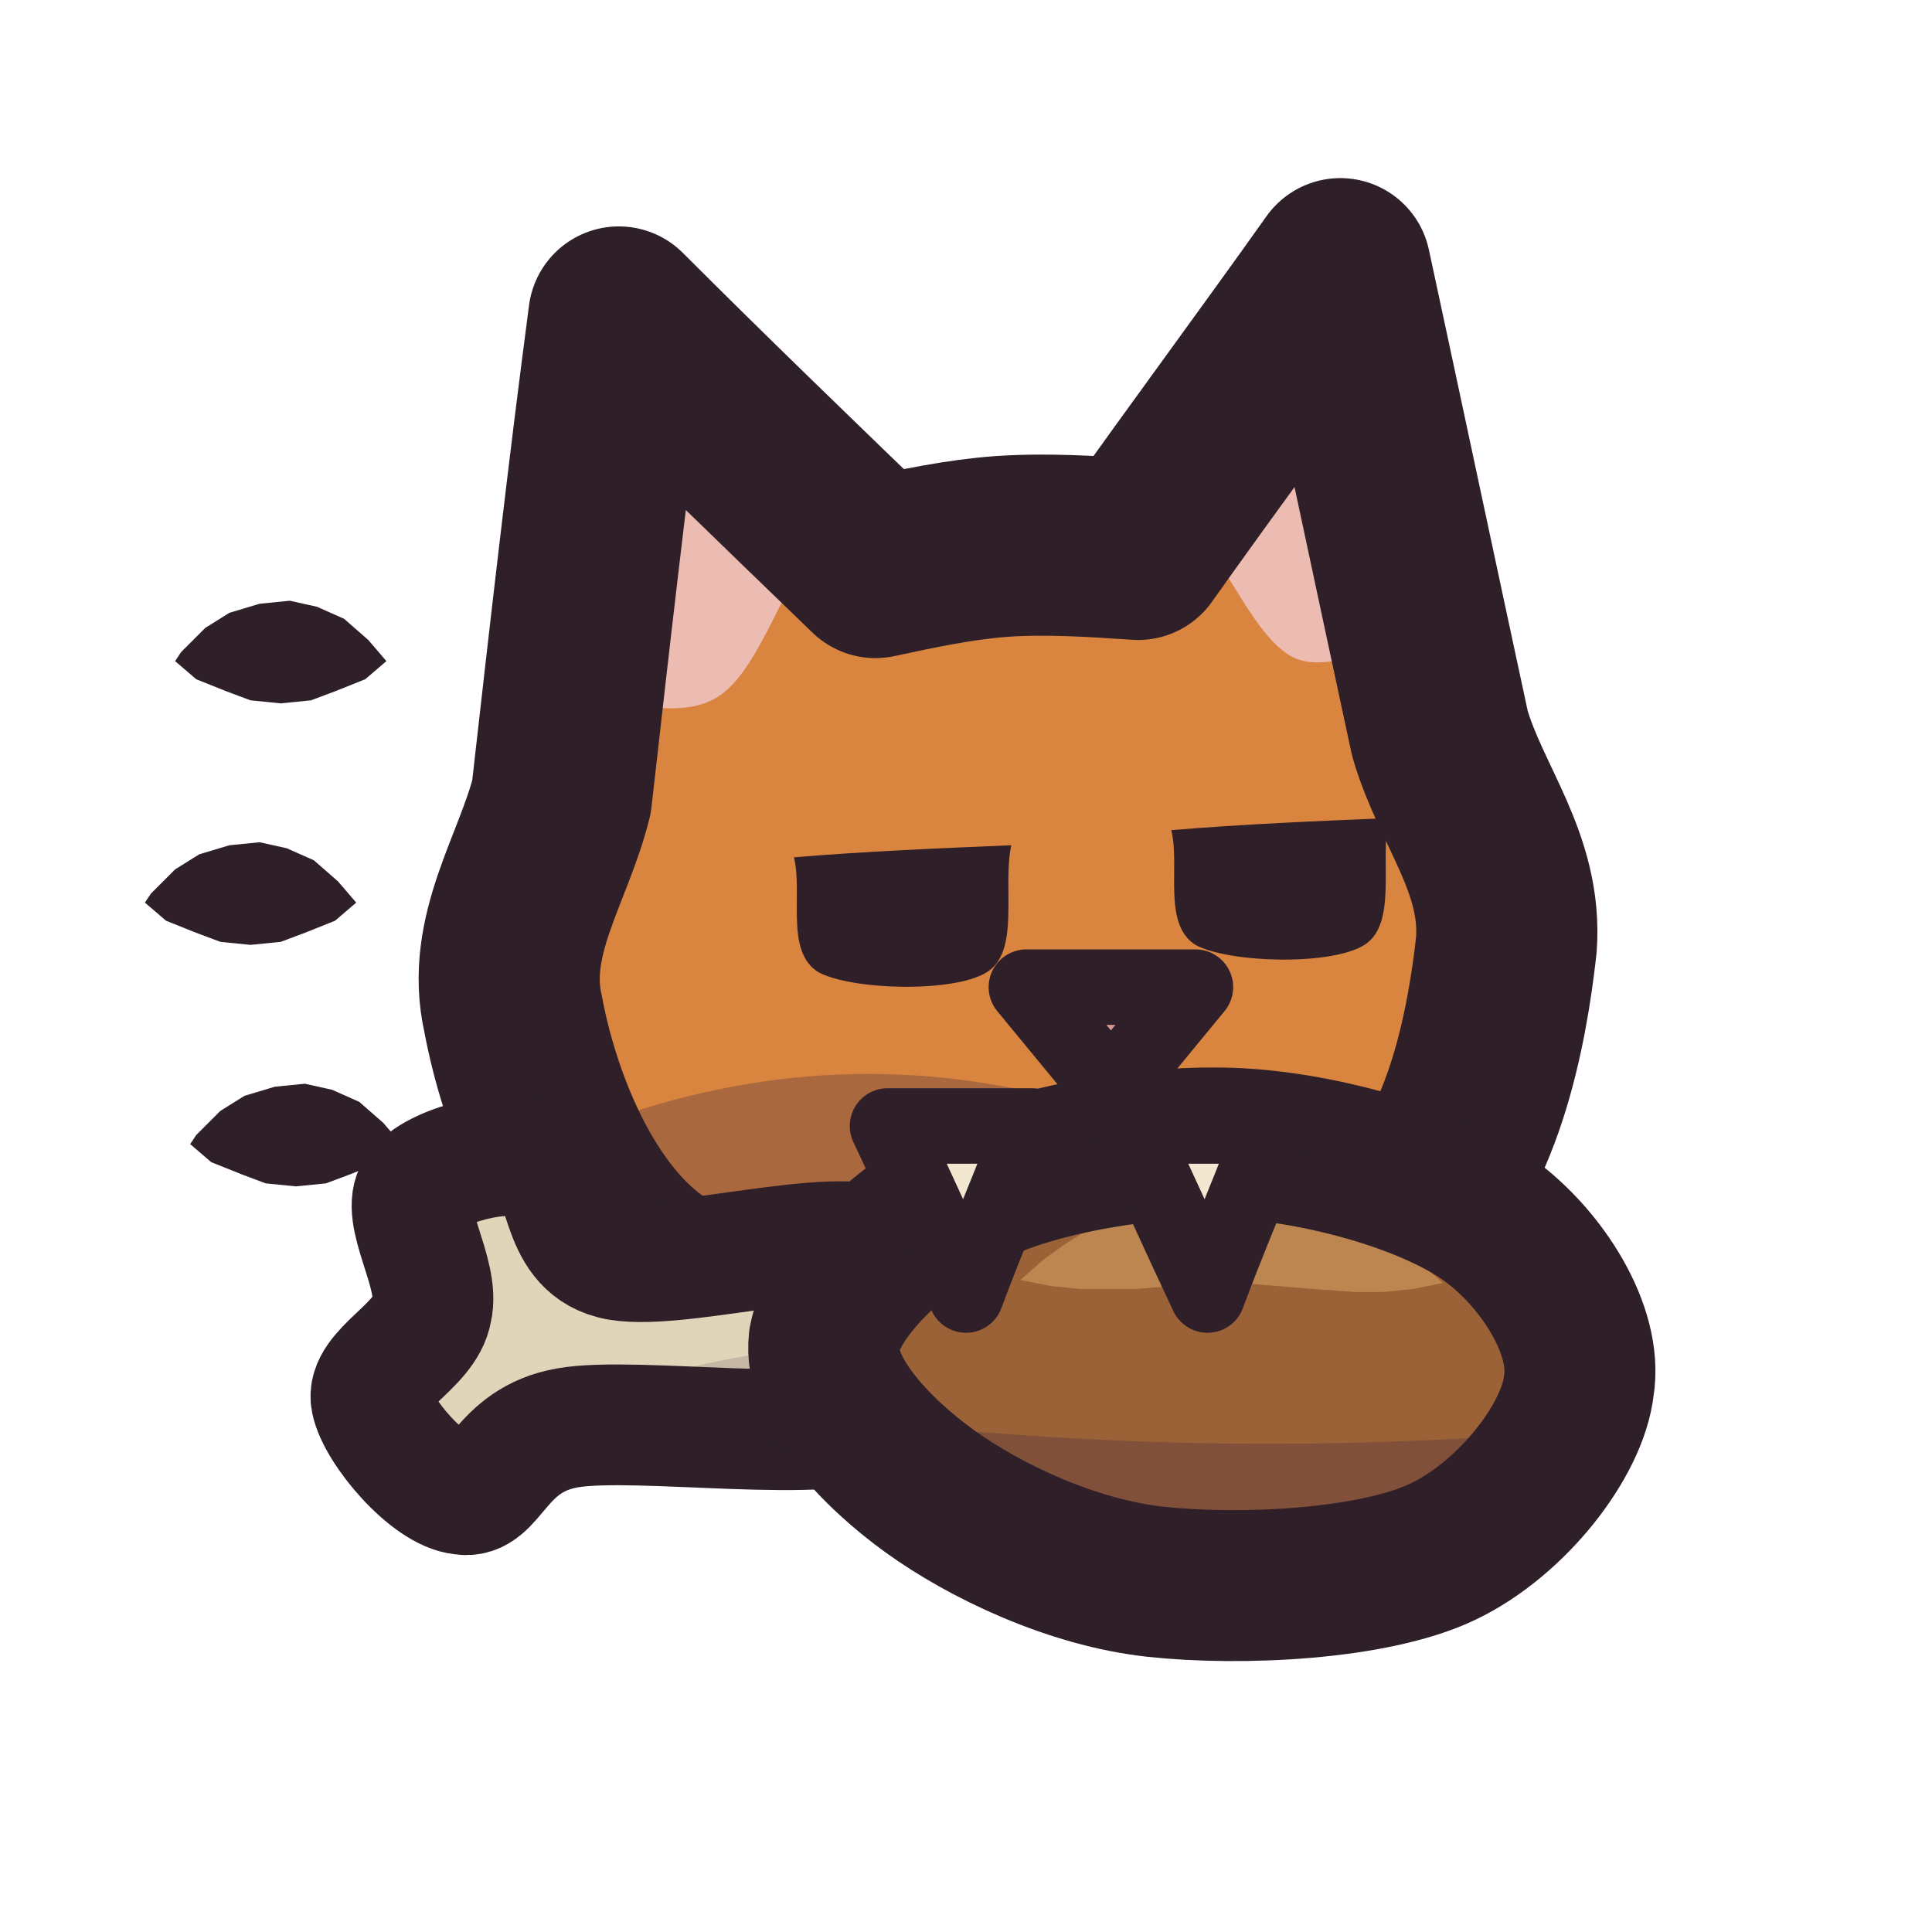
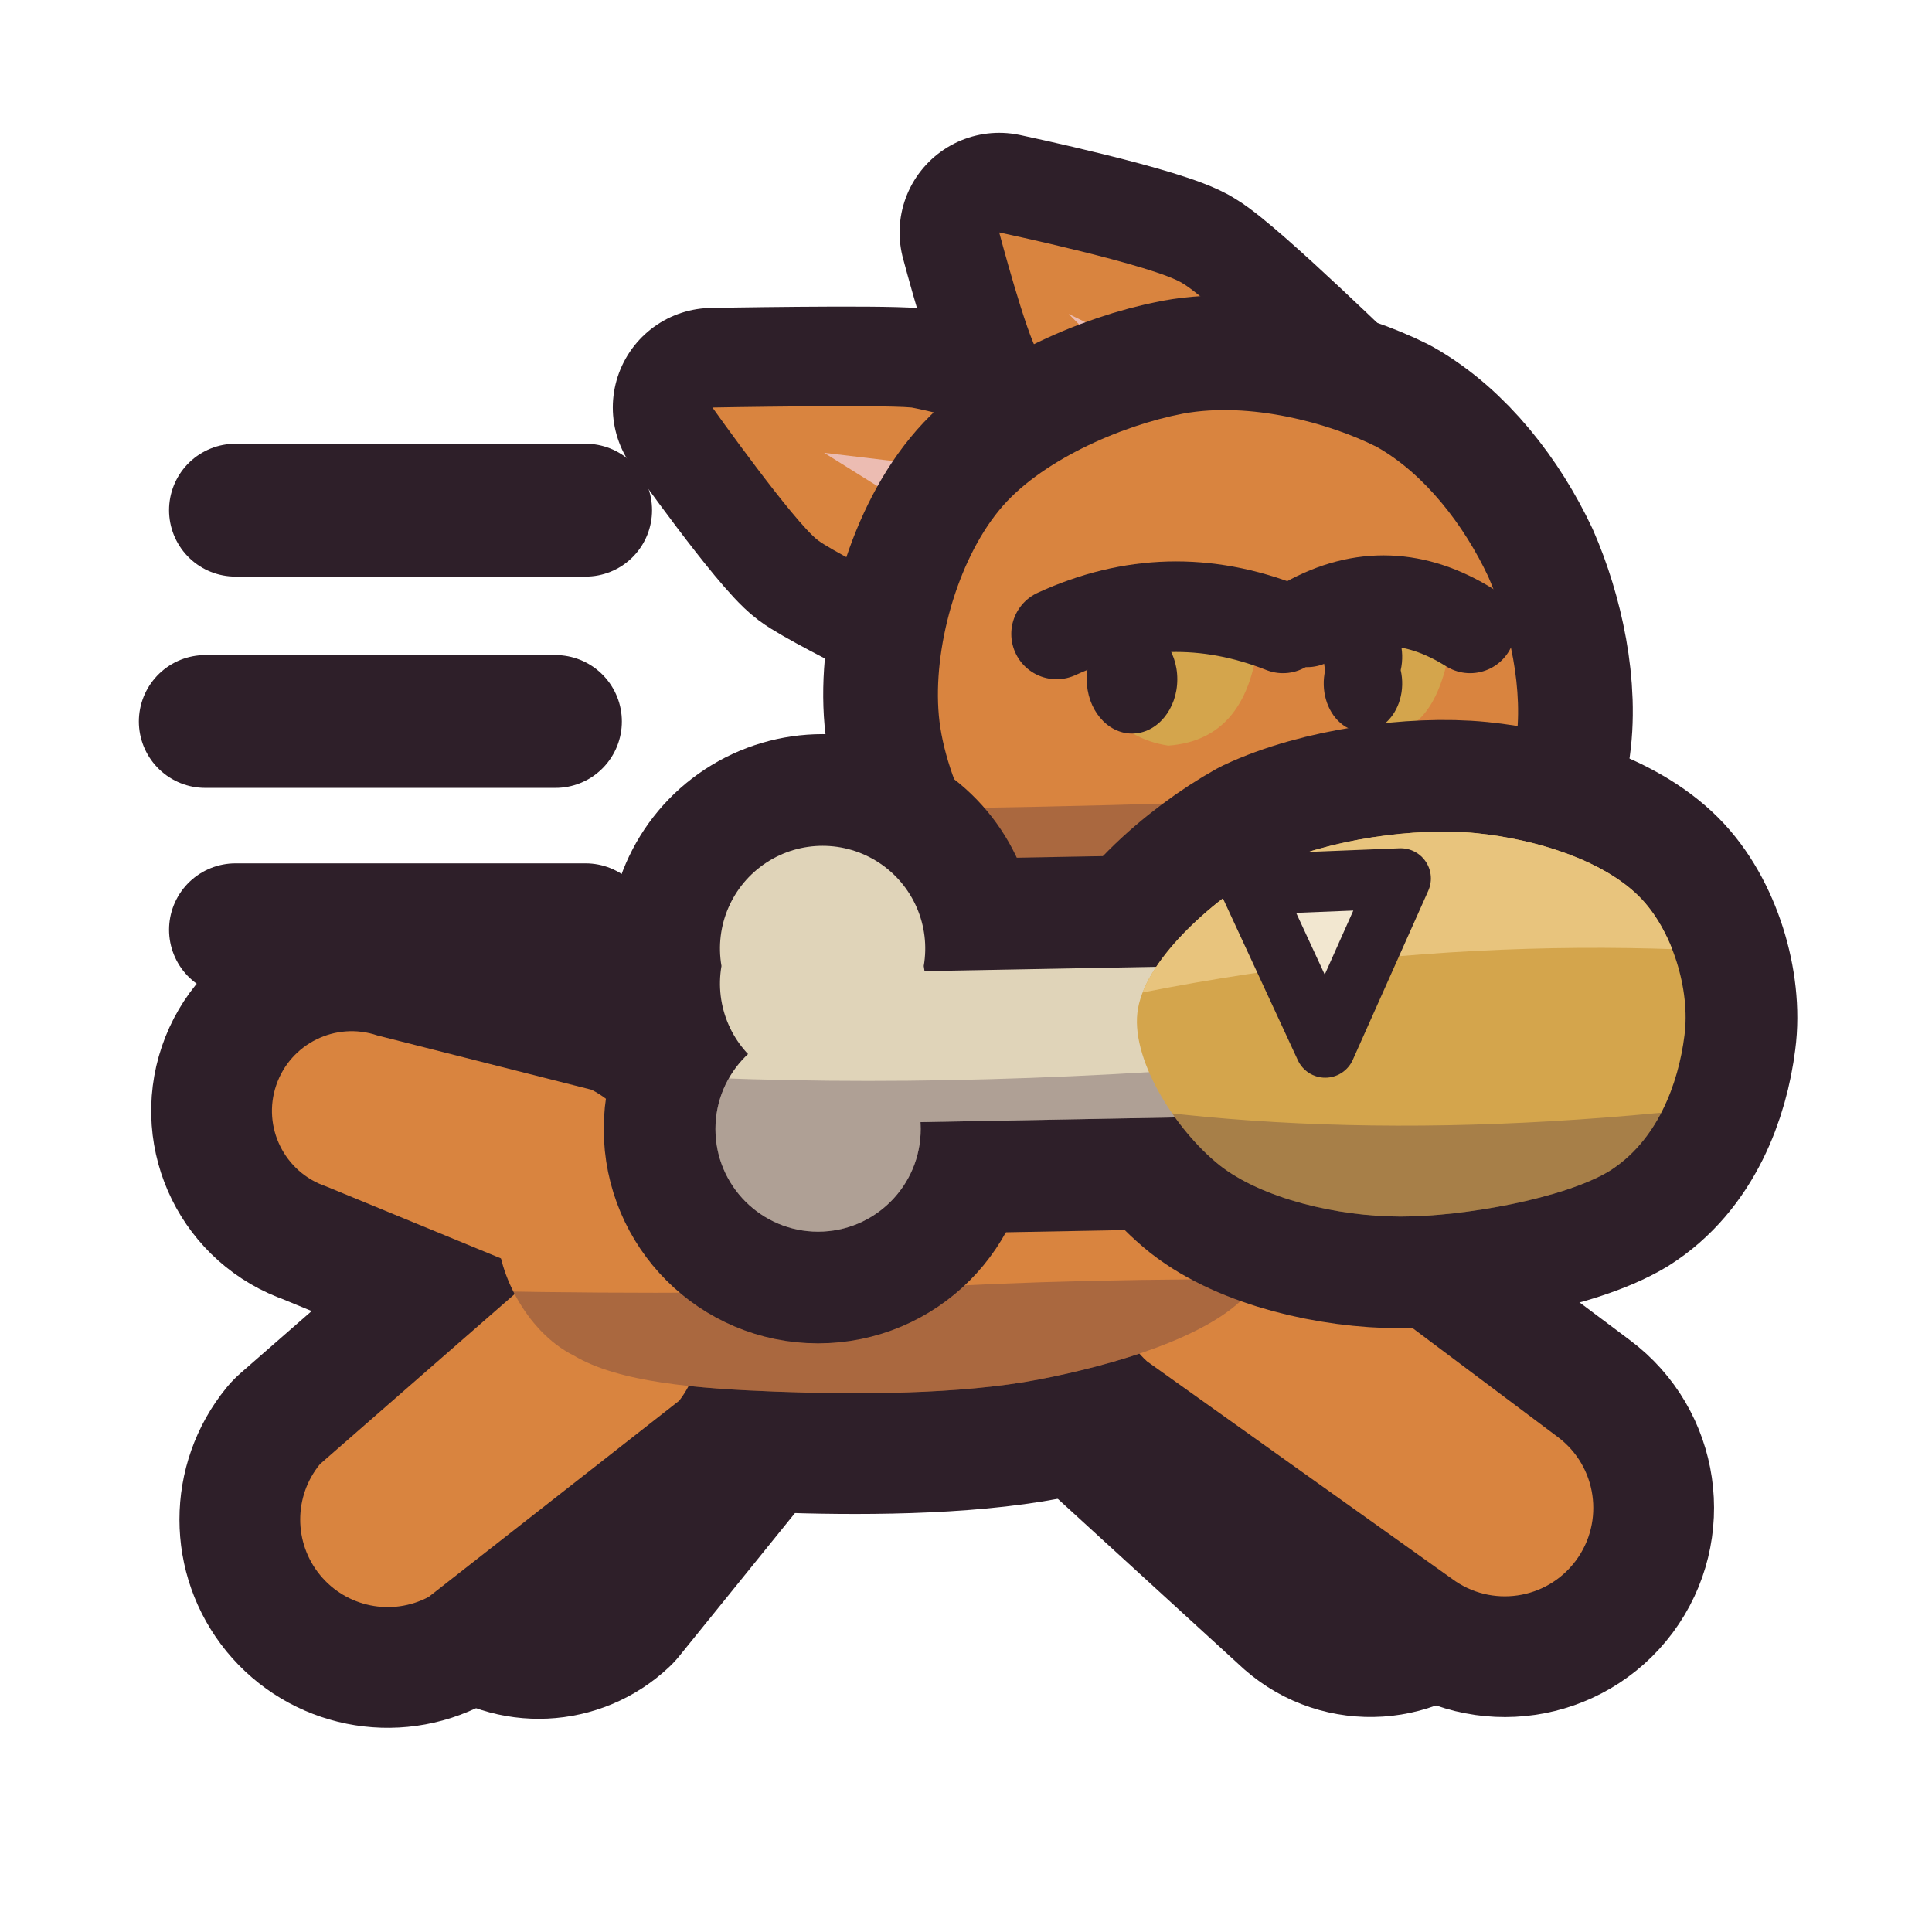
<svg xmlns="http://www.w3.org/2000/svg" viewBox="0 0 64 64" width="64" height="64">
  <defs>
    <clipPath id="icon-stolen-clip1">
-       <path d="M17 33.6C16.4 31 18 28.8 18.6 26.4C19.2 21.1 19.8 15.8 20.5 10.5C23.3 13.3 26.1 16 29 18.8C30.4 18.5 31.8 18.2 33.2 18.1C34.7 18 36.2 18.1 37.7 18.2C39.9 15.1 42.2 12 44.4 8.9C45.5 14 46.6 19.2 47.7 24.3C48.4 26.7 50.1 28.6 49.9 31.3C49.6 34 48.8 38.5 46.2 40.6C43.6 42.7 38.3 43.8 34.2 44.1C30.2 44.4 24.7 44 21.9 42.3C19 40.5 17.5 36.3 17 33.6Z" />
+       <path d="M16.5 40.7C16.6 39.3 17.7 37.7 19.6 36.8C21.4 36 24.9 35.6 27.7 35.3C30.5 35 34 34.8 36.3 35.3C38.7 35.8 41 36.7 41.7 38C42.5 39.2 42.4 41.7 41.2 43C39.9 44.3 37 45.2 34.4 45.7C31.8 46.2 28.3 46.2 25.7 46.1C23.1 46 20.5 45.8 19 44.9C17.4 44.1 16.4 42 16.5 40.7Z" />
    </clipPath>
    <clipPath id="icon-stolen-clip2">
-       <path d="M29.3 41.4C27.8 40.5 22.2 42.2 20.3 41.7C18.4 41.2 18.9 38.8 17.8 38.4C16.7 38 14.4 38.6 13.8 39.4C13.2 40.2 14.6 42.2 14.3 43.4C14.1 44.6 12.1 45.4 12.3 46.4C12.5 47.4 14.2 49.4 15.3 49.5C16.4 49.7 16.5 47.7 18.8 47.3C21.1 46.9 27.6 47.9 29.3 46.9C31.1 45.9 30.8 42.3 29.3 41.4Z" />
+       <path d="M31.1 23.7C30.9 21.5 31.7 18.6 33.1 16.9C34.4 15.3 37.1 14.1 39.2 13.7C41.4 13.3 44 14 45.6 14.8C47.2 15.7 48.5 17.4 49.3 19.1C50 20.7 50.5 22.9 50.2 24.7C49.9 26.4 48.9 28.5 47.3 29.7C45.8 30.8 42.9 31.5 40.8 31.6C38.7 31.7 36.1 31.4 34.4 30.1C32.8 28.7 31.3 25.9 31.1 23.7Z" />
    </clipPath>
    <clipPath id="icon-stolen-clip3">
-       <path d="M27.3 44.4C27.6 42.7 30 40.5 32.3 39.4C34.6 38.3 38.5 37.7 41.3 37.9C44.1 38.1 47.5 39.1 49.3 40.4C51.1 41.7 52.6 44.1 52.3 45.9C52.1 47.7 50.1 50.3 47.8 51.4C45.5 52.5 41.1 52.7 38.3 52.4C35.5 52.1 32.6 50.7 30.8 49.4C29 48.1 27.1 46.1 27.3 44.4Z" />
+       <path d="M39.8 32L29 32.2A2.5 2.5 0 0 0 29 37.2L39.8 37A2.5 2.5 0 0 0 39.8 32ZM23.9 32A3.4 3.4 0 1 0 30.6 32A3.4 3.4 0 1 0 23.9 32ZM23.7 37.4A3.4 3.4 0 1 0 30.5 37.4A3.4 3.4 0 1 0 23.7 37.4Z" />
+     </clipPath>
+     <clipPath id="icon-stolen-clip4">
+       <path d="M37.7 33.4C38 31.7 40.3 29.7 42.1 28.7C44 27.8 46.9 27.4 48.9 27.6C50.9 27.8 53.1 28.5 54.3 29.7C55.4 30.8 56 32.8 55.8 34.3C55.6 35.9 54.9 37.8 53.3 38.8C51.8 39.7 48.5 40.3 46.4 40.3C44.3 40.3 41.8 39.7 40.4 38.6C38.9 37.4 37.4 35 37.7 33.4Z" />
+     </clipPath>
+     <clipPath id="icon-stolen-clip5">
+       <path d="M37.7 33.4C38 31.7 40.3 29.7 42.1 28.7C44 27.8 46.9 27.4 48.9 27.6C50.9 27.8 53.1 28.5 54.3 29.7C55.4 30.8 56 32.8 55.8 34.3C55.6 35.9 54.9 37.8 53.3 38.8C51.8 39.7 48.5 40.3 46.4 40.3C44.3 40.3 41.8 39.7 40.4 38.6C38.9 37.4 37.4 35 37.7 33.4Z" />
    </clipPath>
  </defs>
  <g id="p-motion">
-     <path d="M5.8 21.9L6.5 22.5L7.5 22.9L8.3 23.2L9.3 23.3L10.3 23.2L11.1 22.9L12.1 22.5L12.8 21.9L12.2 21.2L11.4 20.5L10.5 20.1L9.6 19.9L8.6 20L7.6 20.3L6.8 20.8L6 21.6Z" fill="#2e1f29" />
-     <path d="M4.8 29.9L5.5 30.5L6.5 30.9L7.3 31.2L8.3 31.3L9.3 31.2L10.1 30.9L11.1 30.5L11.8 29.9L11.2 29.2L10.4 28.5L9.5 28.1L8.6 27.9L7.6 28L6.6 28.3L5.8 28.8L5 29.6Z" fill="#2e1f29" />
-     <path d="M6.3 37.9L7 38.5L8 38.9L8.8 39.2L9.8 39.3L10.8 39.2L11.6 38.9L12.6 38.5L13.3 37.9L12.7 37.2L11.9 36.5L11 36.1L10.1 35.9L9.1 36L8.1 36.3L7.3 36.8L6.5 37.6Z" fill="#2e1f29" />
+     <path d="M7.8 16.9L19.4 16.9" fill="none" stroke="#2e1f29" stroke-width="4.4" stroke-linecap="round" stroke-linejoin="round" />
+     <path d="M6.8 23.9L18.4 23.9" fill="none" stroke="#2e1f29" stroke-width="4.4" stroke-linecap="round" stroke-linejoin="round" />
+     <path d="M7.8 30.8L19.4 30.8" fill="none" stroke="#2e1f29" stroke-width="4.4" stroke-linecap="round" stroke-linejoin="round" />
+   </g>
+   <g id="p-legs-far">
+     <path d="M35.4 45.1L43.6 52.6A2.7 2.7 0 0 0 47.2 48.5L39.2 40.9A2.9 2.9 0 0 0 35.4 45.1Z" fill="#2e1f29" stroke="#2e1f29" stroke-width="7.2" stroke-linecap="round" stroke-linejoin="round" />
+     <path d="M20.4 42.1L15.5 49.3A2.7 2.7 0 0 0 19.7 52.6L25.2 45.8A3 3 0 0 0 20.4 42.1Z" fill="#2e1f29" stroke="#2e1f29" stroke-width="7.2" stroke-linecap="round" stroke-linejoin="round" />
+     <path d="M35.4 45.1L43.6 52.6A2.7 2.7 0 0 0 47.2 48.5L39.2 40.9A2.9 2.9 0 0 0 35.4 45.1Z" fill="#d9843f" />
+     <path d="M20.4 42.1L15.5 49.3A2.7 2.7 0 0 0 19.7 52.6L25.2 45.8A3 3 0 0 0 20.4 42.1Z" fill="#d9843f" />
+     <path d="M35.4 45.1L43.6 52.6A2.7 2.7 0 0 0 47.2 48.5L39.2 40.9A2.9 2.9 0 0 0 35.4 45.1Z" fill="#3f2541" fill-opacity="0.3" />
+     <path d="M20.4 42.1L15.5 49.3A2.7 2.7 0 0 0 19.7 52.6L25.2 45.8A3 3 0 0 0 20.4 42.1Z" fill="#3f2541" fill-opacity="0.3" />
+   </g>
+   <g id="p-cat">
+     <path d="M19.6 36.1L12.5 34.3A2.6 2.6 0 0 0 10.8 39.3L17.6 42.1A3.2 3.2 0 0 0 19.6 36.1Z" fill="#2e1f29" stroke="#2e1f29" stroke-width="8" stroke-linecap="round" stroke-linejoin="round" />
+     <path d="M16.5 40.7C16.6 39.3 17.7 37.7 19.6 36.8C21.4 36 24.9 35.6 27.7 35.3C30.5 35 34 34.8 36.3 35.3C38.7 35.8 41 36.7 41.7 38C42.5 39.2 42.4 41.7 41.2 43C39.9 44.3 37 45.2 34.4 45.7C31.8 46.2 28.3 46.2 25.7 46.1C23.1 46 20.5 45.8 19 44.9C17.4 44.1 16.4 42 16.5 40.7Z" fill="#2e1f29" stroke="#2e1f29" stroke-width="8" stroke-linecap="round" stroke-linejoin="round" />
+     <path d="M38 45.1L48.1 52.3A2.9 2.9 0 0 0 51.6 47.6L41.6 40.1A3.1 3.1 0 0 0 38 45.1Z" fill="#2e1f29" stroke="#2e1f29" stroke-width="8" stroke-linecap="round" stroke-linejoin="round" />
+     <path d="M18.5 41.6L10.6 48.5A2.9 2.9 0 0 0 14.2 52.9L22.5 46.4A3.2 3.2 0 0 0 18.5 41.6Z" fill="#2e1f29" stroke="#2e1f29" stroke-width="8" stroke-linecap="round" stroke-linejoin="round" />
+     <path d="M19.6 36.1L12.5 34.3A2.6 2.6 0 0 0 10.8 39.3L17.6 42.1A3.2 3.2 0 0 0 19.6 36.1Z" fill="#d9843f" />
+     <path d="M16.5 40.7C16.6 39.3 17.7 37.7 19.6 36.8C21.4 36 24.9 35.6 27.7 35.3C30.5 35 34 34.8 36.3 35.3C38.7 35.8 41 36.7 41.7 38C42.5 39.2 42.4 41.7 41.2 43C39.9 44.3 37 45.2 34.4 45.7C31.8 46.2 28.3 46.2 25.7 46.1C23.1 46 20.5 45.8 19 44.9C17.4 44.1 16.4 42 16.5 40.7Z" fill="#d9843f" />
+     <path d="M38 45.1L48.1 52.3A2.9 2.9 0 0 0 51.6 47.6L41.6 40.1A3.1 3.1 0 0 0 38 45.1Z" fill="#d9843f" />
+     <path d="M18.5 41.6L10.6 48.5A2.9 2.9 0 0 0 14.2 52.9L22.5 46.4A3.2 3.2 0 0 0 18.5 41.6Z" fill="#d9843f" />
+     <path d="M0.6 42.2Q19.9 43.2 31.5 42.6Q43.1 42 62.4 43L62.4 62.9L0.6 62.9Z" fill="#3f2541" fill-opacity="0.3" clip-path="url(#icon-stolen-clip1)" />
  </g>
  <g id="p-head">
-     <path d="M17 33.6C16.4 31 18 28.8 18.6 26.4C19.2 21.1 19.8 15.8 20.5 10.5C23.3 13.3 26.1 16 29 18.8C30.4 18.5 31.8 18.2 33.2 18.1C34.7 18 36.2 18.1 37.7 18.2C39.9 15.1 42.2 12 44.4 8.9C45.5 14 46.6 19.2 47.7 24.3C48.4 26.7 50.1 28.6 49.9 31.3C49.6 34 48.8 38.5 46.2 40.6C43.6 42.7 38.3 43.8 34.2 44.1C30.2 44.4 24.7 44 21.9 42.3C19 40.5 17.5 36.3 17 33.6Z" fill="#d9843f" />
-     <path d="M20.2 23.4C20.6 20.2 21 17.1 21.4 13.9C23.1 15.5 24.9 17.1 26.6 18.7C25.7 20.1 25 22.2 23.9 23C22.8 23.8 21.4 23.3 20.2 23.4Z" fill="#ecbcb2" />
-     <path d="M46 21.6C45.3 18.5 44.6 15.4 43.9 12.3C42.6 14.1 41.2 16 39.8 17.8C40.8 19.1 41.6 21 42.7 21.7C43.7 22.3 44.9 21.6 46 21.6Z" fill="#ecbcb2" />
-     <path d="M1.3 36.9Q9.3 37.9 17.3 38.3Q25.3 34.5 33.3 36Q41.3 37.4 49.3 36.1Q57.3 39 65.3 38.4L65.3 66.9L1.3 66.9Z" fill="#3f2541" fill-opacity="0.3" clip-path="url(#icon-stolen-clip1)" />
-     <path d="M26.3 28.4C28.7 28.2 31.1 28.1 33.5 28C33.2 29.4 33.8 31.5 32.7 32.2C31.6 32.9 28.2 32.8 27.1 32.2C26 31.5 26.6 29.6 26.3 28.4Z" fill="#2e1f29" />
-     <path d="M38.8 27.5C41.2 27.3 43.6 27.2 46 27.1C45.7 28.5 46.3 30.6 45.2 31.3C44.1 32 40.7 31.9 39.6 31.3C38.5 30.6 39.1 28.7 38.8 27.5Z" fill="#2e1f29" />
-     <path d="M34 32.7C35.9 32.7 37.7 32.7 39.6 32.7C38.7 33.8 37.7 35 36.8 36.1C35.9 35 34.9 33.8 34 32.7Z" fill="#d99a93" />
-     <path d="M34 32.7C35.9 32.7 37.7 32.7 39.6 32.7C38.7 33.8 37.7 35 36.8 36.1C35.9 35 34.9 33.8 34 32.7Z" fill="none" stroke="#2e1f29" stroke-width="2.5" stroke-linecap="round" stroke-linejoin="round" />
-     <path d="M17 33.6C16.4 31 18 28.8 18.6 26.4C19.2 21.1 19.8 15.8 20.5 10.5C23.3 13.3 26.1 16 29 18.8C30.4 18.5 31.8 18.2 33.2 18.1C34.7 18 36.2 18.1 37.7 18.2C39.9 15.1 42.2 12 44.4 8.9C45.5 14 46.6 19.2 47.7 24.3C48.4 26.7 50.1 28.6 49.9 31.3C49.6 34 48.8 38.5 46.2 40.6C43.6 42.7 38.3 43.8 34.2 44.1C30.2 44.4 24.7 44 21.9 42.3C19 40.5 17.5 36.3 17 33.6Z" fill="none" stroke="#2e1f29" stroke-width="6" stroke-linecap="round" stroke-linejoin="round" />
+     <path d="M33.1 21C33.1 21 27.9 18.5 27.1 17.9C26.3 17.3 23.6 13.5 23.6 13.5C23.6 13.5 29.1 13.4 30.2 13.5C31.3 13.7 36.9 15.2 36.9 15.2C36.9 15.2 33.1 21 33.1 21Z" fill="#2e1f29" stroke="#2e1f29" stroke-width="6.6" stroke-linecap="round" stroke-linejoin="round" />
+     <path d="M37.7 16.2C37.7 16.2 34.8 12.4 34.4 11.7C34 11.1 33.1 7.7 33.1 7.7C33.1 7.7 38.3 8.8 39.2 9.4C40.2 10 44.4 14.1 44.4 14.1C44.4 14.1 37.7 16.2 37.7 16.2Z" fill="#2e1f29" stroke="#2e1f29" stroke-width="6.6" stroke-linecap="round" stroke-linejoin="round" />
+     <path d="M33.1 21C33.1 21 27.9 18.5 27.1 17.9C26.3 17.3 23.6 13.5 23.6 13.5C23.6 13.5 29.1 13.4 30.2 13.5C31.3 13.7 36.9 15.2 36.9 15.2C36.9 15.2 33.1 21 33.1 21Z" fill="#d9843f" />
+     <path d="M37.7 16.2C37.7 16.2 34.8 12.4 34.4 11.7C34 11.1 33.1 7.7 33.1 7.7C33.1 7.7 38.3 8.8 39.2 9.4C40.2 10 44.4 14.1 44.4 14.1C44.4 14.1 37.7 16.2 37.7 16.2Z" fill="#d9843f" />
+     <path d="M32.9 18.5C32.9 18.5 27.3 15 27.3 15C27.3 15 34 15.8 34 15.8C34 15.8 32.9 18.5 32.9 18.5Z" fill="#ecbcb2" />
+     <path d="M38.9 13.9C38.9 13.9 35.4 10.4 35.4 10.4C35.4 10.4 41.7 13.5 41.7 13.5C41.7 13.5 38.9 13.9 38.9 13.9Z" fill="#ecbcb2" />
+     <path d="M31.1 23.7C30.9 21.5 31.7 18.6 33.1 16.9C34.4 15.3 37.1 14.1 39.2 13.7C41.4 13.3 44 14 45.6 14.8C47.2 15.7 48.5 17.4 49.3 19.1C50 20.7 50.5 22.9 50.2 24.7C49.9 26.4 48.9 28.5 47.3 29.7C45.8 30.8 42.9 31.5 40.8 31.6C38.7 31.7 36.1 31.4 34.4 30.1C32.8 28.7 31.3 25.9 31.1 23.7Z" fill="#2e1f29" stroke="#2e1f29" stroke-width="7.6" stroke-linecap="round" stroke-linejoin="round" />
+     <path d="M31.1 23.7C30.9 21.5 31.7 18.6 33.1 16.9C34.4 15.3 37.1 14.1 39.2 13.7C41.4 13.3 44 14 45.6 14.8C47.2 15.7 48.5 17.4 49.3 19.1C50 20.7 50.5 22.9 50.2 24.7C49.9 26.4 48.9 28.5 47.3 29.7C45.8 30.8 42.9 31.5 40.8 31.6C38.7 31.7 36.1 31.4 34.4 30.1C32.8 28.7 31.3 25.9 31.1 23.7Z" fill="#d9843f" />
+     <path d="M0.6 26.2Q19.9 27.2 39.2 26.6Q48.9 26.2 62.4 27L62.4 62.9L0.6 62.9Z" fill="#3f2541" fill-opacity="0.3" clip-path="url(#icon-stolen-clip2)" />
+     <path d="M35.8 20.8Q39 19.8 41.7 21Q41.4 24.5 38.7 24.7Q36.1 24.3 35.8 20.8Z" fill="#d4a54c" />
+     <path d="M36 22.5A1.5 1.8 0 1 0 39 22.5A1.5 1.8 0 1 0 36 22.5Z" fill="#2e1f29" />
+     <path d="M35 21Q38.7 19.3 42.5 20.8" fill="none" stroke="#2e1f29" stroke-width="3" stroke-linecap="round" stroke-linejoin="round" />
+     <path d="M43.9 20.4Q46.4 19.8 48.1 21Q47.7 24.1 46 24.3Q44.3 23.9 43.9 20.4Z" fill="#d4a54c" />
+     <path d="M43.9 22.2A1.3 1.6 0 1 0 46.4 22.2A1.3 1.6 0 1 0 43.9 22.2Z" fill="#2e1f29" />
+     <path d="M43.3 20.6Q46 19.1 48.7 20.8" fill="none" stroke="#2e1f29" stroke-width="3" stroke-linecap="round" stroke-linejoin="round" />
+     <path d="M46.6 25.2C46.6 25.2 49.3 25.1 49.3 25.1C49.3 25.1 47.9 27 47.9 27C47.9 27 46.6 25.2 46.6 25.2Z" fill="#d99a93" />
  </g>
-   <g id="p-bone">
-     <path d="M29.3 41.4C27.8 40.5 22.2 42.2 20.3 41.7C18.4 41.2 18.9 38.8 17.8 38.4C16.7 38 14.4 38.6 13.8 39.4C13.2 40.2 14.6 42.2 14.3 43.4C14.1 44.6 12.1 45.4 12.3 46.4C12.5 47.4 14.2 49.4 15.3 49.5C16.4 49.7 16.5 47.7 18.8 47.3C21.1 46.9 27.6 47.9 29.3 46.9C31.1 45.9 30.8 42.3 29.3 41.4Z" fill="#e0d4b9" />
-     <path d="M1.3 45.9Q9.3 46.9 17.3 47.3Q25.3 43.5 33.3 45Q41.3 46.4 49.3 45.1Q57.3 48 65.3 47.4L65.3 66.9L1.3 66.9Z" fill="#3f2541" fill-opacity="0.16" clip-path="url(#icon-stolen-clip2)" />
-     <path d="M29.3 41.4C27.8 40.5 22.2 42.2 20.3 41.7C18.4 41.2 18.9 38.8 17.8 38.4C16.7 38 14.4 38.6 13.8 39.4C13.2 40.2 14.6 42.2 14.3 43.4C14.1 44.6 12.1 45.4 12.3 46.4C12.5 47.4 14.2 49.4 15.3 49.5C16.4 49.7 16.5 47.7 18.8 47.3C21.1 46.9 27.6 47.9 29.3 46.9C31.1 45.9 30.8 42.3 29.3 41.4Z" fill="none" stroke="#2e1f29" stroke-width="4" stroke-linecap="round" stroke-linejoin="round" />
-   </g>
-   <g id="p-meat">
-     <path d="M27.3 44.4C27.6 42.7 30 40.5 32.3 39.4C34.6 38.3 38.5 37.7 41.3 37.9C44.1 38.1 47.5 39.1 49.3 40.4C51.1 41.7 52.6 44.1 52.3 45.9C52.1 47.7 50.1 50.3 47.8 51.4C45.5 52.5 41.1 52.7 38.3 52.4C35.5 52.1 32.6 50.7 30.8 49.4C29 48.1 27.1 46.1 27.3 44.4Z" fill="#9c6237" />
-     <path d="M1.3 47.9Q9.3 48.3 17.3 48.5Q25.3 46.9 33.3 47.5Q41.3 48.1 49.3 47.6Q57.3 48.7 65.3 48.5L65.3 66.9L1.3 66.9Z" fill="#3f2541" fill-opacity="0.3" clip-path="url(#icon-stolen-clip3)" />
-     <path d="M33.8 42.4L34.8 42.6L35.8 42.7L36.7 42.7L37.6 42.7L38.9 42.6L40.1 42.5L41.1 42.5L42.3 42.6L43.5 42.7L44.9 42.8L45.8 42.8L46.8 42.7L47.8 42.5L47 41.8L46.3 41.3L45.5 40.8L44.6 40.3L43.8 39.9L42.8 39.6L41.8 39.4L40.8 39.3L39.8 39.4L38.8 39.6L37.9 39.9L37 40.3L36.1 40.7L35.3 41.2L34.6 41.7L33.8 42.4Z" fill="#bd8650" />
-     <path d="M27.3 44.4C27.6 42.7 30 40.5 32.3 39.4C34.6 38.3 38.5 37.7 41.3 37.9C44.1 38.1 47.5 39.1 49.3 40.4C51.1 41.7 52.6 44.1 52.3 45.9C52.1 47.7 50.1 50.3 47.8 51.4C45.5 52.5 41.1 52.7 38.3 52.4C35.5 52.1 32.6 50.7 30.8 49.4C29 48.1 27.1 46.1 27.3 44.4Z" fill="none" stroke="#2e1f29" stroke-width="5" stroke-linecap="round" stroke-linejoin="round" />
-   </g>
-   <g id="p-fangs">
-     <path d="M29.4 37.3C31 37.3 32.6 37.3 34.2 37.3C33.5 39.2 32.7 41 32 42.9C31.1 41 30.3 39.2 29.4 37.3Z" fill="#f2e7d0" />
-     <path d="M29.4 37.3C31 37.3 32.6 37.3 34.2 37.3C33.5 39.2 32.7 41 32 42.9C31.1 41 30.3 39.2 29.4 37.3Z" fill="none" stroke="#2e1f29" stroke-width="2.5" stroke-linecap="round" stroke-linejoin="round" />
-     <path d="M37.4 37.3C39 37.3 40.6 37.3 42.2 37.3C41.5 39.2 40.7 41 40 42.9C39.1 41 38.3 39.2 37.4 37.3Z" fill="#f2e7d0" />
-     <path d="M37.4 37.3C39 37.3 40.6 37.3 42.2 37.3C41.5 39.2 40.7 41 40 42.9C39.1 41 38.3 39.2 37.4 37.3Z" fill="none" stroke="#2e1f29" stroke-width="2.5" stroke-linecap="round" stroke-linejoin="round" />
+   <g id="p-drumstick">
+     <path d="M39.8 32L29 32.2A2.5 2.5 0 0 0 29 37.2L39.8 37A2.5 2.5 0 0 0 39.8 32Z" fill="#2e1f29" stroke="#2e1f29" stroke-width="7.4" stroke-linecap="round" stroke-linejoin="round" />
+     <path d="M23.9 32A3.4 3.4 0 1 0 30.6 32A3.4 3.4 0 1 0 23.9 32Z" fill="#2e1f29" stroke="#2e1f29" stroke-width="7.4" stroke-linecap="round" stroke-linejoin="round" />
+     <path d="M23.7 37.4A3.4 3.4 0 1 0 30.5 37.4A3.4 3.4 0 1 0 23.7 37.4Z" fill="#2e1f29" stroke="#2e1f29" stroke-width="7.4" stroke-linecap="round" stroke-linejoin="round" />
+     <path d="M37.7 33.4C38 31.7 40.3 29.7 42.1 28.7C44 27.8 46.9 27.4 48.9 27.6C50.9 27.8 53.1 28.5 54.3 29.7C55.4 30.8 56 32.8 55.8 34.3C55.6 35.9 54.9 37.8 53.3 38.8C51.8 39.7 48.5 40.3 46.4 40.3C44.3 40.3 41.8 39.7 40.4 38.6C38.9 37.4 37.4 35 37.7 33.4Z" fill="#2e1f29" stroke="#2e1f29" stroke-width="7.4" stroke-linecap="round" stroke-linejoin="round" />
+     <path d="M39.8 32L29 32.2A2.5 2.5 0 0 0 29 37.2L39.8 37A2.5 2.5 0 0 0 39.8 32Z" fill="#e0d4b9" />
+     <path d="M23.9 32A3.4 3.4 0 1 0 30.6 32A3.4 3.4 0 1 0 23.9 32Z" fill="#e0d4b9" />
+     <path d="M23.7 37.4A3.4 3.4 0 1 0 30.5 37.4A3.4 3.4 0 1 0 23.7 37.4Z" fill="#e0d4b9" />
+     <path d="M19.9 35.5Q29.6 36.2 41.2 35.3L41.2 45.5L19.9 45.5Z" fill="#3f2541" fill-opacity="0.3" clip-path="url(#icon-stolen-clip3)" />
+     <path d="M37.7 33.4C38 31.7 40.3 29.7 42.1 28.7C44 27.8 46.9 27.4 48.9 27.6C50.9 27.8 53.1 28.5 54.3 29.7C55.4 30.8 56 32.8 55.8 34.3C55.6 35.9 54.9 37.8 53.3 38.8C51.8 39.7 48.5 40.3 46.4 40.3C44.3 40.3 41.8 39.7 40.4 38.6C38.9 37.4 37.4 35 37.7 33.4Z" fill="#d4a54c" />
+     <path d="M35.4 20.4L62.4 20.4L62.4 32Q48.9 30.3 35.4 33.4Z" fill="#e8c47d" clip-path="url(#icon-stolen-clip4)" />
+     <path d="M35.4 36.4Q47 38.4 62.4 35.9L62.4 49.4L35.4 49.4Z" fill="#3f2541" fill-opacity="0.3" clip-path="url(#icon-stolen-clip5)" />
+     <path d="M41.4 29.3L46.4 29.1L43.9 34.7Z" fill="#f2e7d0" />
+     <path d="M41.4 29.3L46.4 29.1L43.9 34.7Z" fill="none" stroke="#2e1f29" stroke-width="2" stroke-linecap="round" stroke-linejoin="round" />
  </g>
</svg>
